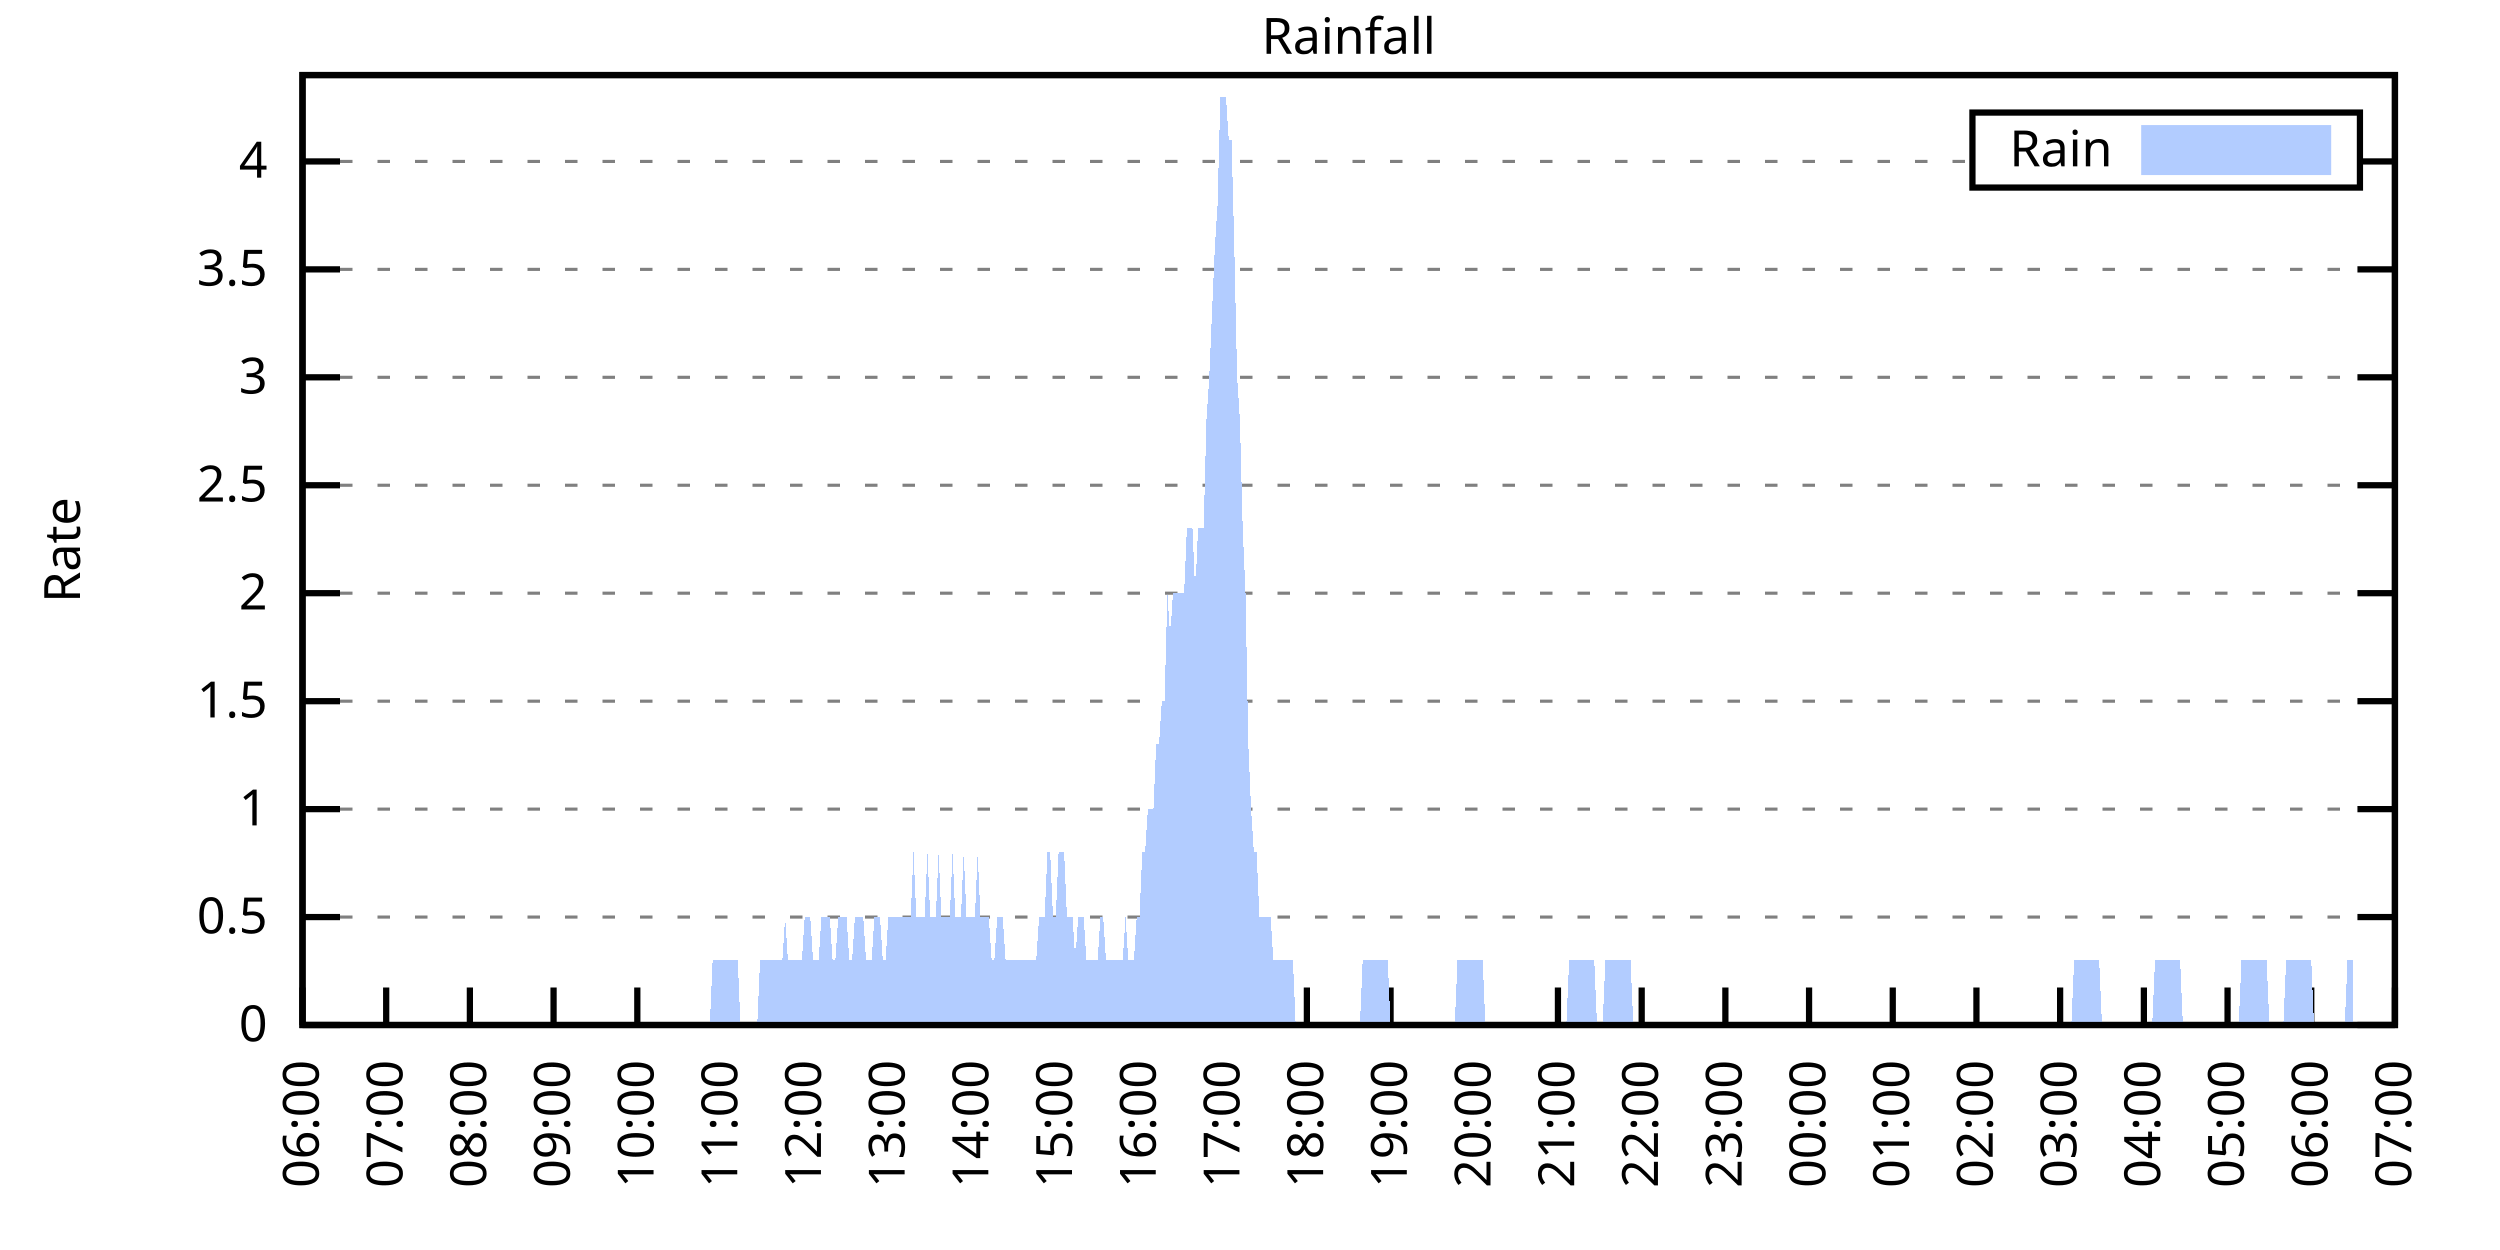
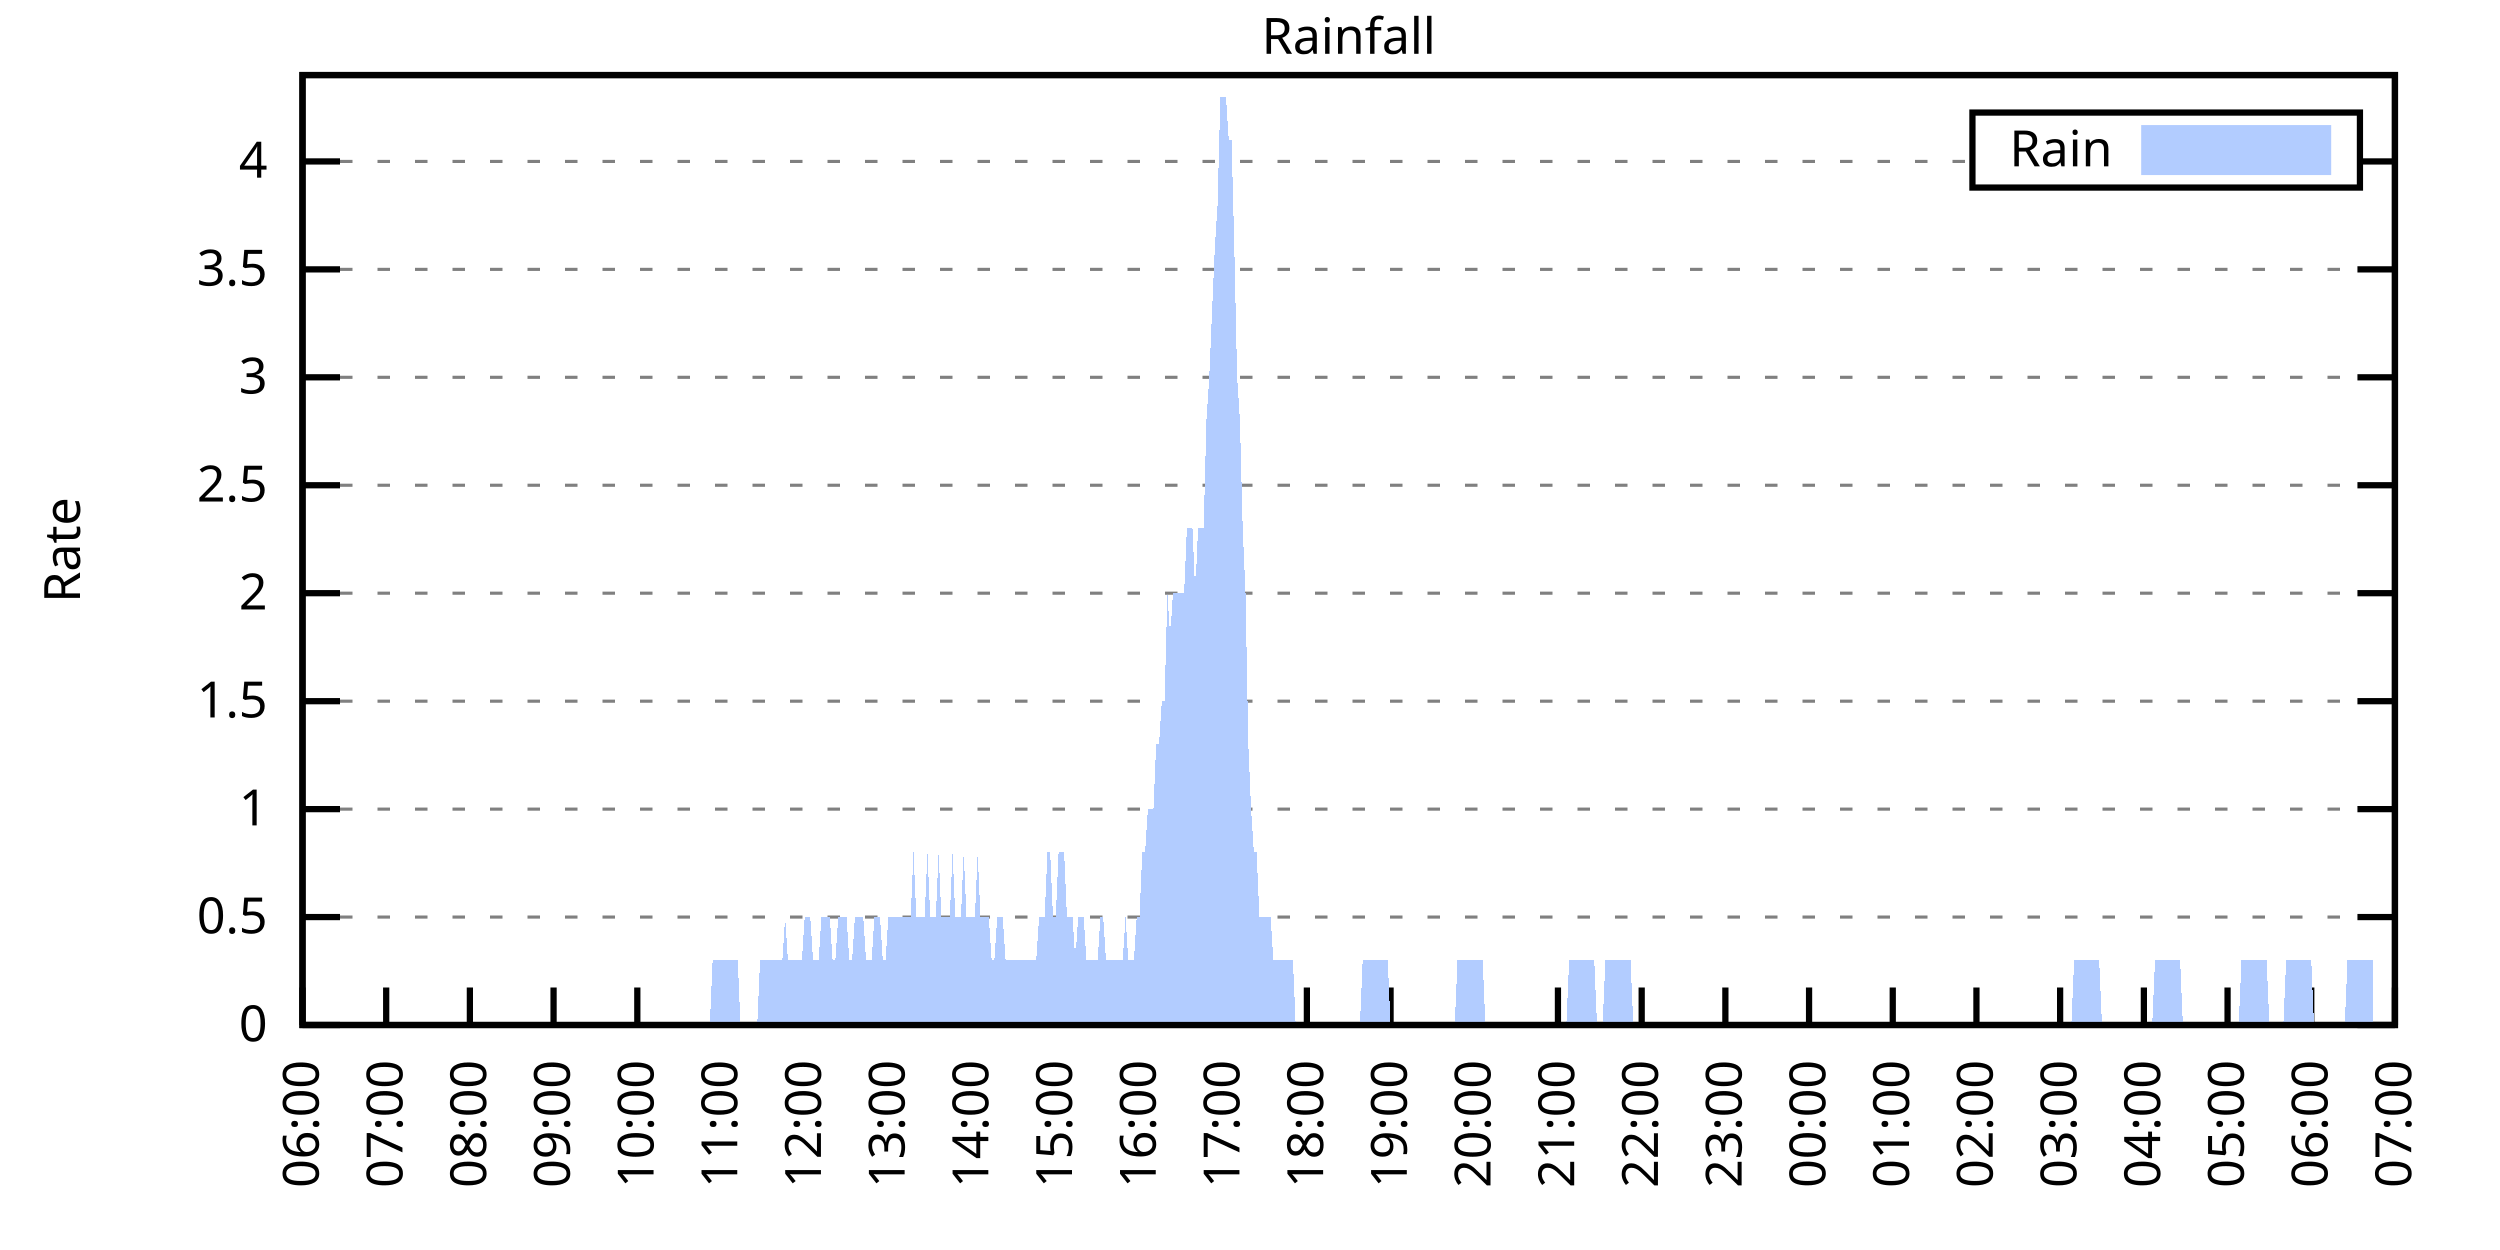
<svg xmlns="http://www.w3.org/2000/svg" xmlns:xlink="http://www.w3.org/1999/xlink" width="400" height="200" viewBox="0 0 400 200">
  <g id="gnuplot_canvas">
    <rect x="0" y="0" width="400" height="200" fill="none" />
    <defs>
      <circle id="gpDot" r="0.5" stroke-width="0.5" stroke="currentColor" />
      <path id="gpPt0" stroke-width="0.333" stroke="currentColor" d="M-1,0 h2 M0,-1 v2" />
      <path id="gpPt1" stroke-width="0.333" stroke="currentColor" d="M-1,-1 L1,1 M1,-1 L-1,1" />
      <path id="gpPt2" stroke-width="0.333" stroke="currentColor" d="M-1,0 L1,0 M0,-1 L0,1 M-1,-1 L1,1 M-1,1 L1,-1" />
      <rect id="gpPt3" stroke-width="0.333" stroke="currentColor" x="-1" y="-1" width="2" height="2" />
      <rect id="gpPt4" stroke-width="0.333" stroke="currentColor" fill="currentColor" x="-1" y="-1" width="2" height="2" />
      <circle id="gpPt5" stroke-width="0.333" stroke="currentColor" cx="0" cy="0" r="1" />
      <use xlink:href="#gpPt5" id="gpPt6" fill="currentColor" stroke="none" />
      <path id="gpPt7" stroke-width="0.333" stroke="currentColor" d="M0,-1.33 L-1.33,0.67 L1.33,0.67 z" />
      <use xlink:href="#gpPt7" id="gpPt8" fill="currentColor" stroke="none" />
      <use xlink:href="#gpPt7" id="gpPt9" stroke="currentColor" transform="rotate(180)" />
      <use xlink:href="#gpPt9" id="gpPt10" fill="currentColor" stroke="none" />
      <use xlink:href="#gpPt3" id="gpPt11" stroke="currentColor" transform="rotate(45)" />
      <use xlink:href="#gpPt11" id="gpPt12" fill="currentColor" stroke="none" />
      <path id="gpPt13" stroke-width="0.333" stroke="currentColor" d="M0,1.330 L1.265,0.411 L0.782,-1.067 L-0.782,-1.076 L-1.265,0.411 z" />
      <use xlink:href="#gpPt13" id="gpPt14" fill="currentColor" stroke="none" />
      <filter id="textbox" filterUnits="objectBoundingBox" x="0" y="0" height="1" width="1">
        <feFlood flood-color="white" flood-opacity="1" result="bgnd" />
        <feComposite in="SourceGraphic" in2="bgnd" operator="atop" />
      </filter>
      <filter id="greybox" filterUnits="objectBoundingBox" x="0" y="0" height="1" width="1">
        <feFlood flood-color="lightgrey" flood-opacity="1" result="grey" />
        <feComposite in="SourceGraphic" in2="grey" operator="atop" />
      </filter>
    </defs>
    <g fill="none" color="white" stroke="currentColor" stroke-width="1.00" stroke-linecap="butt" stroke-linejoin="miter">
</g>
    <g fill="none" color="black" stroke="currentColor" stroke-width="1.00" stroke-linecap="butt" stroke-linejoin="miter">
      <g stroke="none" shape-rendering="crispEdges">
        <polygon fill="rgb(255, 255, 255)" points="48.40,164.00 383.18,164.00 383.18,12.02 48.40,12.02 " />
      </g>
    </g>
    <g fill="none" color="black" stroke="currentColor" stroke-width="1.00" stroke-linecap="butt" stroke-linejoin="miter">
</g>
    <g fill="none" color="black" stroke="black" stroke-width="0.50" stroke-linecap="butt" stroke-linejoin="miter">
</g>
    <g fill="none" color="gray" stroke="currentColor" stroke-width="0.50" stroke-linecap="butt" stroke-linejoin="miter">
      <path stroke="gray" stroke-dasharray="2,4" class="gridline" d="M48.40,164.00 L383.19,164.00  " />
    </g>
    <g fill="none" color="gray" stroke="gray" stroke-width="1.00" stroke-linecap="butt" stroke-linejoin="miter">
</g>
    <g fill="none" color="black" stroke="currentColor" stroke-width="1.00" stroke-linecap="butt" stroke-linejoin="miter">
      <path stroke="black" d="M48.40,164.00 L54.40,164.00 M383.19,164.00 L377.19,164.00  " />
      <g transform="translate(42.80,166.60)" stroke="none" fill="black" font-family="Sans" font-size="8.00" text-anchor="end">
        <text>
          <tspan font-family="Sans"> 0</tspan>
        </text>
      </g>
    </g>
    <g fill="none" color="black" stroke="currentColor" stroke-width="1.00" stroke-linecap="butt" stroke-linejoin="miter">
</g>
    <g fill="none" color="black" stroke="black" stroke-width="0.50" stroke-linecap="butt" stroke-linejoin="miter">
</g>
    <g fill="none" color="gray" stroke="currentColor" stroke-width="0.50" stroke-linecap="butt" stroke-linejoin="miter">
      <path stroke="gray" stroke-dasharray="2,4" class="gridline" d="M48.40,146.73 L383.19,146.73  " />
    </g>
    <g fill="none" color="gray" stroke="gray" stroke-width="1.00" stroke-linecap="butt" stroke-linejoin="miter">
</g>
    <g fill="none" color="black" stroke="currentColor" stroke-width="1.00" stroke-linecap="butt" stroke-linejoin="miter">
      <path stroke="black" d="M48.40,146.73 L54.40,146.73 M383.19,146.73 L377.19,146.73  " />
      <g transform="translate(42.80,149.33)" stroke="none" fill="black" font-family="Sans" font-size="8.00" text-anchor="end">
        <text>
          <tspan font-family="Sans"> 0.5</tspan>
        </text>
      </g>
    </g>
    <g fill="none" color="black" stroke="currentColor" stroke-width="1.00" stroke-linecap="butt" stroke-linejoin="miter">
</g>
    <g fill="none" color="black" stroke="black" stroke-width="0.50" stroke-linecap="butt" stroke-linejoin="miter">
</g>
    <g fill="none" color="gray" stroke="currentColor" stroke-width="0.50" stroke-linecap="butt" stroke-linejoin="miter">
      <path stroke="gray" stroke-dasharray="2,4" class="gridline" d="M48.40,129.46 L383.19,129.46  " />
    </g>
    <g fill="none" color="gray" stroke="gray" stroke-width="1.00" stroke-linecap="butt" stroke-linejoin="miter">
</g>
    <g fill="none" color="black" stroke="currentColor" stroke-width="1.00" stroke-linecap="butt" stroke-linejoin="miter">
      <path stroke="black" d="M48.40,129.46 L54.40,129.46 M383.19,129.46 L377.19,129.46  " />
      <g transform="translate(42.80,132.06)" stroke="none" fill="black" font-family="Sans" font-size="8.00" text-anchor="end">
        <text>
          <tspan font-family="Sans"> 1</tspan>
        </text>
      </g>
    </g>
    <g fill="none" color="black" stroke="currentColor" stroke-width="1.00" stroke-linecap="butt" stroke-linejoin="miter">
</g>
    <g fill="none" color="black" stroke="black" stroke-width="0.50" stroke-linecap="butt" stroke-linejoin="miter">
</g>
    <g fill="none" color="gray" stroke="currentColor" stroke-width="0.50" stroke-linecap="butt" stroke-linejoin="miter">
      <path stroke="gray" stroke-dasharray="2,4" class="gridline" d="M48.40,112.19 L383.19,112.19  " />
    </g>
    <g fill="none" color="gray" stroke="gray" stroke-width="1.00" stroke-linecap="butt" stroke-linejoin="miter">
</g>
    <g fill="none" color="black" stroke="currentColor" stroke-width="1.00" stroke-linecap="butt" stroke-linejoin="miter">
      <path stroke="black" d="M48.40,112.19 L54.40,112.19 M383.19,112.19 L377.19,112.19  " />
      <g transform="translate(42.80,114.79)" stroke="none" fill="black" font-family="Sans" font-size="8.00" text-anchor="end">
        <text>
          <tspan font-family="Sans"> 1.5</tspan>
        </text>
      </g>
    </g>
    <g fill="none" color="black" stroke="currentColor" stroke-width="1.00" stroke-linecap="butt" stroke-linejoin="miter">
</g>
    <g fill="none" color="black" stroke="black" stroke-width="0.50" stroke-linecap="butt" stroke-linejoin="miter">
</g>
    <g fill="none" color="gray" stroke="currentColor" stroke-width="0.50" stroke-linecap="butt" stroke-linejoin="miter">
      <path stroke="gray" stroke-dasharray="2,4" class="gridline" d="M48.40,94.91 L383.19,94.91  " />
    </g>
    <g fill="none" color="gray" stroke="gray" stroke-width="1.00" stroke-linecap="butt" stroke-linejoin="miter">
</g>
    <g fill="none" color="black" stroke="currentColor" stroke-width="1.00" stroke-linecap="butt" stroke-linejoin="miter">
      <path stroke="black" d="M48.40,94.91 L54.40,94.91 M383.19,94.91 L377.19,94.91  " />
      <g transform="translate(42.80,97.51)" stroke="none" fill="black" font-family="Sans" font-size="8.00" text-anchor="end">
        <text>
          <tspan font-family="Sans"> 2</tspan>
        </text>
      </g>
    </g>
    <g fill="none" color="black" stroke="currentColor" stroke-width="1.00" stroke-linecap="butt" stroke-linejoin="miter">
</g>
    <g fill="none" color="black" stroke="black" stroke-width="0.50" stroke-linecap="butt" stroke-linejoin="miter">
</g>
    <g fill="none" color="gray" stroke="currentColor" stroke-width="0.50" stroke-linecap="butt" stroke-linejoin="miter">
      <path stroke="gray" stroke-dasharray="2,4" class="gridline" d="M48.40,77.64 L383.19,77.64  " />
    </g>
    <g fill="none" color="gray" stroke="gray" stroke-width="1.00" stroke-linecap="butt" stroke-linejoin="miter">
</g>
    <g fill="none" color="black" stroke="currentColor" stroke-width="1.00" stroke-linecap="butt" stroke-linejoin="miter">
      <path stroke="black" d="M48.40,77.64 L54.40,77.64 M383.19,77.64 L377.19,77.64  " />
      <g transform="translate(42.80,80.24)" stroke="none" fill="black" font-family="Sans" font-size="8.00" text-anchor="end">
        <text>
          <tspan font-family="Sans"> 2.5</tspan>
        </text>
      </g>
    </g>
    <g fill="none" color="black" stroke="currentColor" stroke-width="1.00" stroke-linecap="butt" stroke-linejoin="miter">
</g>
    <g fill="none" color="black" stroke="black" stroke-width="0.50" stroke-linecap="butt" stroke-linejoin="miter">
</g>
    <g fill="none" color="gray" stroke="currentColor" stroke-width="0.50" stroke-linecap="butt" stroke-linejoin="miter">
      <path stroke="gray" stroke-dasharray="2,4" class="gridline" d="M48.40,60.37 L383.19,60.37  " />
    </g>
    <g fill="none" color="gray" stroke="gray" stroke-width="1.00" stroke-linecap="butt" stroke-linejoin="miter">
</g>
    <g fill="none" color="black" stroke="currentColor" stroke-width="1.00" stroke-linecap="butt" stroke-linejoin="miter">
      <path stroke="black" d="M48.40,60.37 L54.40,60.37 M383.19,60.37 L377.19,60.37  " />
      <g transform="translate(42.80,62.97)" stroke="none" fill="black" font-family="Sans" font-size="8.00" text-anchor="end">
        <text>
          <tspan font-family="Sans"> 3</tspan>
        </text>
      </g>
    </g>
    <g fill="none" color="black" stroke="currentColor" stroke-width="1.00" stroke-linecap="butt" stroke-linejoin="miter">
</g>
    <g fill="none" color="black" stroke="black" stroke-width="0.50" stroke-linecap="butt" stroke-linejoin="miter">
</g>
    <g fill="none" color="gray" stroke="currentColor" stroke-width="0.50" stroke-linecap="butt" stroke-linejoin="miter">
      <path stroke="gray" stroke-dasharray="2,4" class="gridline" d="M48.40,43.10 L383.19,43.10  " />
    </g>
    <g fill="none" color="gray" stroke="gray" stroke-width="1.00" stroke-linecap="butt" stroke-linejoin="miter">
</g>
    <g fill="none" color="black" stroke="currentColor" stroke-width="1.00" stroke-linecap="butt" stroke-linejoin="miter">
      <path stroke="black" d="M48.40,43.10 L54.40,43.10 M383.19,43.10 L377.19,43.10  " />
      <g transform="translate(42.80,45.70)" stroke="none" fill="black" font-family="Sans" font-size="8.00" text-anchor="end">
        <text>
          <tspan font-family="Sans"> 3.5</tspan>
        </text>
      </g>
    </g>
    <g fill="none" color="black" stroke="currentColor" stroke-width="1.00" stroke-linecap="butt" stroke-linejoin="miter">
</g>
    <g fill="none" color="black" stroke="black" stroke-width="0.50" stroke-linecap="butt" stroke-linejoin="miter">
</g>
    <g fill="none" color="gray" stroke="currentColor" stroke-width="0.50" stroke-linecap="butt" stroke-linejoin="miter">
      <path stroke="gray" stroke-dasharray="2,4" class="gridline" d="M48.40,25.83 L315.59,25.83 M377.59,25.83 L383.19,25.83  " />
    </g>
    <g fill="none" color="gray" stroke="gray" stroke-width="1.00" stroke-linecap="butt" stroke-linejoin="miter">
</g>
    <g fill="none" color="black" stroke="currentColor" stroke-width="1.00" stroke-linecap="butt" stroke-linejoin="miter">
      <path stroke="black" d="M48.40,25.83 L54.40,25.83 M383.19,25.83 L377.19,25.83  " />
      <g transform="translate(42.80,28.43)" stroke="none" fill="black" font-family="Sans" font-size="8.00" text-anchor="end">
        <text>
          <tspan font-family="Sans"> 4</tspan>
        </text>
      </g>
    </g>
    <g fill="none" color="black" stroke="currentColor" stroke-width="1.00" stroke-linecap="butt" stroke-linejoin="miter">
      <path stroke="black" d="M48.40,164.00 L48.40,158.00  " />
      <g transform="translate(51.00,169.60) rotate(270.00)" stroke="none" fill="black" font-family="Sans" font-size="8.00" text-anchor="end">
        <text>
          <tspan font-family="Sans">06:00</tspan>
        </text>
      </g>
    </g>
    <g fill="none" color="black" stroke="currentColor" stroke-width="1.00" stroke-linecap="butt" stroke-linejoin="miter">
      <path stroke="black" d="M61.79,164.00 L61.79,158.00  " />
      <g transform="translate(64.39,169.60) rotate(270.00)" stroke="none" fill="black" font-family="Sans" font-size="8.00" text-anchor="end">
        <text>
          <tspan font-family="Sans">07:00</tspan>
        </text>
      </g>
    </g>
    <g fill="none" color="black" stroke="currentColor" stroke-width="1.00" stroke-linecap="butt" stroke-linejoin="miter">
      <path stroke="black" d="M75.18,164.00 L75.18,158.00  " />
      <g transform="translate(77.78,169.60) rotate(270.00)" stroke="none" fill="black" font-family="Sans" font-size="8.00" text-anchor="end">
        <text>
          <tspan font-family="Sans">08:00</tspan>
        </text>
      </g>
    </g>
    <g fill="none" color="black" stroke="currentColor" stroke-width="1.00" stroke-linecap="butt" stroke-linejoin="miter">
      <path stroke="black" d="M88.57,164.00 L88.57,158.00  " />
      <g transform="translate(91.17,169.60) rotate(270.00)" stroke="none" fill="black" font-family="Sans" font-size="8.00" text-anchor="end">
        <text>
          <tspan font-family="Sans">09:00</tspan>
        </text>
      </g>
    </g>
    <g fill="none" color="black" stroke="currentColor" stroke-width="1.00" stroke-linecap="butt" stroke-linejoin="miter">
      <path stroke="black" d="M101.97,164.00 L101.97,158.00  " />
      <g transform="translate(104.57,169.60) rotate(270.00)" stroke="none" fill="black" font-family="Sans" font-size="8.00" text-anchor="end">
        <text>
          <tspan font-family="Sans">10:00</tspan>
        </text>
      </g>
    </g>
    <g fill="none" color="black" stroke="currentColor" stroke-width="1.00" stroke-linecap="butt" stroke-linejoin="miter">
      <path stroke="black" d="M115.36,164.00 L115.36,158.00  " />
      <g transform="translate(117.96,169.60) rotate(270.00)" stroke="none" fill="black" font-family="Sans" font-size="8.00" text-anchor="end">
        <text>
          <tspan font-family="Sans">11:00</tspan>
        </text>
      </g>
    </g>
    <g fill="none" color="black" stroke="currentColor" stroke-width="1.00" stroke-linecap="butt" stroke-linejoin="miter">
      <path stroke="black" d="M128.75,164.00 L128.75,158.00  " />
      <g transform="translate(131.35,169.60) rotate(270.00)" stroke="none" fill="black" font-family="Sans" font-size="8.00" text-anchor="end">
        <text>
          <tspan font-family="Sans">12:00</tspan>
        </text>
      </g>
    </g>
    <g fill="none" color="black" stroke="currentColor" stroke-width="1.00" stroke-linecap="butt" stroke-linejoin="miter">
      <path stroke="black" d="M142.14,164.00 L142.14,158.00  " />
      <g transform="translate(144.74,169.60) rotate(270.00)" stroke="none" fill="black" font-family="Sans" font-size="8.00" text-anchor="end">
        <text>
          <tspan font-family="Sans">13:00</tspan>
        </text>
      </g>
    </g>
    <g fill="none" color="black" stroke="currentColor" stroke-width="1.00" stroke-linecap="butt" stroke-linejoin="miter">
      <path stroke="black" d="M155.53,164.00 L155.53,158.00  " />
      <g transform="translate(158.13,169.60) rotate(270.00)" stroke="none" fill="black" font-family="Sans" font-size="8.00" text-anchor="end">
        <text>
          <tspan font-family="Sans">14:00</tspan>
        </text>
      </g>
    </g>
    <g fill="none" color="black" stroke="currentColor" stroke-width="1.00" stroke-linecap="butt" stroke-linejoin="miter">
      <path stroke="black" d="M168.92,164.00 L168.92,158.00  " />
      <g transform="translate(171.52,169.60) rotate(270.00)" stroke="none" fill="black" font-family="Sans" font-size="8.00" text-anchor="end">
        <text>
          <tspan font-family="Sans">15:00</tspan>
        </text>
      </g>
    </g>
    <g fill="none" color="black" stroke="currentColor" stroke-width="1.00" stroke-linecap="butt" stroke-linejoin="miter">
      <path stroke="black" d="M182.32,164.00 L182.32,158.00  " />
      <g transform="translate(184.92,169.60) rotate(270.00)" stroke="none" fill="black" font-family="Sans" font-size="8.00" text-anchor="end">
        <text>
          <tspan font-family="Sans">16:00</tspan>
        </text>
      </g>
    </g>
    <g fill="none" color="black" stroke="currentColor" stroke-width="1.00" stroke-linecap="butt" stroke-linejoin="miter">
      <path stroke="black" d="M195.71,164.00 L195.71,158.00  " />
      <g transform="translate(198.31,169.60) rotate(270.00)" stroke="none" fill="black" font-family="Sans" font-size="8.00" text-anchor="end">
        <text>
          <tspan font-family="Sans">17:00</tspan>
        </text>
      </g>
    </g>
    <g fill="none" color="black" stroke="currentColor" stroke-width="1.00" stroke-linecap="butt" stroke-linejoin="miter">
      <path stroke="black" d="M209.10,164.00 L209.10,158.00  " />
      <g transform="translate(211.70,169.60) rotate(270.00)" stroke="none" fill="black" font-family="Sans" font-size="8.00" text-anchor="end">
        <text>
          <tspan font-family="Sans">18:00</tspan>
        </text>
      </g>
    </g>
    <g fill="none" color="black" stroke="currentColor" stroke-width="1.00" stroke-linecap="butt" stroke-linejoin="miter">
      <path stroke="black" d="M222.49,164.00 L222.49,158.00  " />
      <g transform="translate(225.09,169.60) rotate(270.00)" stroke="none" fill="black" font-family="Sans" font-size="8.00" text-anchor="end">
        <text>
          <tspan font-family="Sans">19:00</tspan>
        </text>
      </g>
    </g>
    <g fill="none" color="black" stroke="currentColor" stroke-width="1.00" stroke-linecap="butt" stroke-linejoin="miter">
      <path stroke="black" d="M235.88,164.00 L235.88,158.00  " />
      <g transform="translate(238.48,169.60) rotate(270.00)" stroke="none" fill="black" font-family="Sans" font-size="8.00" text-anchor="end">
        <text>
          <tspan font-family="Sans">20:00</tspan>
        </text>
      </g>
    </g>
    <g fill="none" color="black" stroke="currentColor" stroke-width="1.00" stroke-linecap="butt" stroke-linejoin="miter">
      <path stroke="black" d="M249.27,164.00 L249.27,158.00  " />
      <g transform="translate(251.87,169.60) rotate(270.00)" stroke="none" fill="black" font-family="Sans" font-size="8.00" text-anchor="end">
        <text>
          <tspan font-family="Sans">21:00</tspan>
        </text>
      </g>
    </g>
    <g fill="none" color="black" stroke="currentColor" stroke-width="1.00" stroke-linecap="butt" stroke-linejoin="miter">
      <path stroke="black" d="M262.67,164.00 L262.67,158.00  " />
      <g transform="translate(265.27,169.60) rotate(270.00)" stroke="none" fill="black" font-family="Sans" font-size="8.00" text-anchor="end">
        <text>
          <tspan font-family="Sans">22:00</tspan>
        </text>
      </g>
    </g>
    <g fill="none" color="black" stroke="currentColor" stroke-width="1.00" stroke-linecap="butt" stroke-linejoin="miter">
      <path stroke="black" d="M276.06,164.00 L276.06,158.00  " />
      <g transform="translate(278.66,169.60) rotate(270.00)" stroke="none" fill="black" font-family="Sans" font-size="8.00" text-anchor="end">
        <text>
          <tspan font-family="Sans">23:00</tspan>
        </text>
      </g>
    </g>
    <g fill="none" color="black" stroke="currentColor" stroke-width="1.00" stroke-linecap="butt" stroke-linejoin="miter">
      <path stroke="black" d="M289.45,164.00 L289.45,158.00  " />
      <g transform="translate(292.05,169.60) rotate(270.00)" stroke="none" fill="black" font-family="Sans" font-size="8.00" text-anchor="end">
        <text>
          <tspan font-family="Sans">00:00</tspan>
        </text>
      </g>
    </g>
    <g fill="none" color="black" stroke="currentColor" stroke-width="1.00" stroke-linecap="butt" stroke-linejoin="miter">
      <path stroke="black" d="M302.84,164.00 L302.84,158.00  " />
      <g transform="translate(305.44,169.60) rotate(270.00)" stroke="none" fill="black" font-family="Sans" font-size="8.00" text-anchor="end">
        <text>
          <tspan font-family="Sans">01:00</tspan>
        </text>
      </g>
    </g>
    <g fill="none" color="black" stroke="currentColor" stroke-width="1.00" stroke-linecap="butt" stroke-linejoin="miter">
      <path stroke="black" d="M316.23,164.00 L316.23,158.00  " />
      <g transform="translate(318.83,169.60) rotate(270.00)" stroke="none" fill="black" font-family="Sans" font-size="8.00" text-anchor="end">
        <text>
          <tspan font-family="Sans">02:00</tspan>
        </text>
      </g>
    </g>
    <g fill="none" color="black" stroke="currentColor" stroke-width="1.00" stroke-linecap="butt" stroke-linejoin="miter">
      <path stroke="black" d="M329.62,164.00 L329.62,158.00  " />
      <g transform="translate(332.22,169.60) rotate(270.00)" stroke="none" fill="black" font-family="Sans" font-size="8.00" text-anchor="end">
        <text>
          <tspan font-family="Sans">03:00</tspan>
        </text>
      </g>
    </g>
    <g fill="none" color="black" stroke="currentColor" stroke-width="1.00" stroke-linecap="butt" stroke-linejoin="miter">
      <path stroke="black" d="M343.02,164.00 L343.02,158.00  " />
      <g transform="translate(345.62,169.60) rotate(270.00)" stroke="none" fill="black" font-family="Sans" font-size="8.00" text-anchor="end">
        <text>
          <tspan font-family="Sans">04:00</tspan>
        </text>
      </g>
    </g>
    <g fill="none" color="black" stroke="currentColor" stroke-width="1.00" stroke-linecap="butt" stroke-linejoin="miter">
      <path stroke="black" d="M356.41,164.00 L356.41,158.00  " />
      <g transform="translate(359.01,169.60) rotate(270.00)" stroke="none" fill="black" font-family="Sans" font-size="8.00" text-anchor="end">
        <text>
          <tspan font-family="Sans">05:00</tspan>
        </text>
      </g>
    </g>
    <g fill="none" color="black" stroke="currentColor" stroke-width="1.00" stroke-linecap="butt" stroke-linejoin="miter">
      <path stroke="black" d="M369.80,164.00 L369.80,158.00  " />
      <g transform="translate(372.40,169.60) rotate(270.00)" stroke="none" fill="black" font-family="Sans" font-size="8.00" text-anchor="end">
        <text>
          <tspan font-family="Sans">06:00</tspan>
        </text>
      </g>
    </g>
    <g fill="none" color="black" stroke="currentColor" stroke-width="1.00" stroke-linecap="butt" stroke-linejoin="miter">
      <path stroke="black" d="M383.19,164.00 L383.19,158.00  " />
      <g transform="translate(385.79,169.60) rotate(270.00)" stroke="none" fill="black" font-family="Sans" font-size="8.00" text-anchor="end">
        <text>
          <tspan font-family="Sans">07:00</tspan>
        </text>
      </g>
    </g>
    <g fill="none" color="black" stroke="currentColor" stroke-width="1.00" stroke-linecap="butt" stroke-linejoin="miter">
</g>
    <g fill="none" color="black" stroke="currentColor" stroke-width="1.00" stroke-linecap="butt" stroke-linejoin="miter">
      <path stroke="black" d="M48.40,12.01 L48.40,164.00 L383.19,164.00 L383.19,12.01 L48.40,12.01 Z  " />
    </g>
    <g fill="none" color="black" stroke="currentColor" stroke-width="1.00" stroke-linecap="butt" stroke-linejoin="miter">
</g>
    <g fill="none" color="black" stroke="currentColor" stroke-width="1.00" stroke-linecap="butt" stroke-linejoin="miter">
      <path stroke="black" d="M315.59,30.01 L315.59,18.01 L377.59,18.01 L377.59,30.01 L315.59,30.01 Z  " />
    </g>
    <g id="Rainfall_plot_1">
      <g fill="none" color="white" stroke="black" stroke-width="2.00" stroke-linecap="butt" stroke-linejoin="miter">
</g>
      <g fill="none" color="black" stroke="currentColor" stroke-width="2.00" stroke-linecap="butt" stroke-linejoin="miter">
        <g transform="translate(337.99,26.61)" stroke="none" fill="black" font-family="Sans" font-size="8.00" text-anchor="end">
          <text>
            <tspan font-family="Sans">Rain</tspan>
          </text>
        </g>
      </g>
      <g fill="none" color="black" stroke="currentColor" stroke-width="2.00" stroke-linecap="butt" stroke-linejoin="miter">
        <g stroke="none" shape-rendering="crispEdges">
          <polygon fill="rgb(178, 204, 255)" points="343.59,27.01 371.99,27.01 371.99,21.01 343.59,21.01 " />
        </g>
        <path stroke="rgb(178, 204, 255)" d="M343.59,27.01 L371.99,27.01 L371.99,21.01 L343.59,21.01 L343.59,27.01 Z  " />
      </g>
      <g fill="none" color="black" stroke="currentColor" stroke-width="2.00" stroke-linecap="butt" stroke-linejoin="miter">
        <g stroke="none" shape-rendering="crispEdges">
-           <polygon fill="rgb(178, 204, 255)" points="55.54,164.00 55.99,164.00 56.43,164.00 56.88,164.00 57.33,164.00 57.77,164.00 58.22,164.00 58.67,164.00 59.11,164.00 59.56,164.00 60.01,164.00 60.45,164.00 60.90,164.00 61.35,164.00 61.79,164.00 62.24,164.00 62.68,164.00 63.13,164.00 63.58,164.00 64.02,164.00 64.47,164.00 64.92,164.00 65.36,164.00 65.81,164.00 66.26,164.00 66.70,164.00 67.15,164.00 67.59,164.00 68.04,164.00 68.49,164.00 68.93,164.00 69.38,164.00 69.83,164.00 70.27,164.00 70.72,164.00 71.17,164.00 71.61,164.00 72.06,164.00 72.50,164.00 72.95,164.00 73.40,164.00 73.84,164.00 74.29,164.00 74.74,164.00 75.18,164.00 75.63,164.00 76.08,164.00 76.52,164.00 76.97,164.00 77.42,164.00 77.86,164.00 78.31,164.00 78.75,164.00 79.20,164.00 79.65,164.00 80.09,164.00 80.54,164.00 80.99,164.00 81.43,164.00 81.88,164.00 82.33,164.00 82.77,164.00 83.22,164.00 83.66,164.00 84.11,164.00 84.56,164.00 85.00,164.00 85.45,164.00 85.90,164.00 86.34,164.00 86.79,164.00 87.24,164.00 87.68,164.00 88.13,164.00 88.57,164.00 89.02,164.00 89.47,164.00 89.91,164.00 90.36,164.00 90.81,164.00 91.25,164.00 91.70,164.00 92.15,164.00 92.59,164.00 93.04,164.00 93.49,164.00 93.93,164.00 94.38,164.00 94.82,164.00 95.27,164.00 95.72,164.00 96.16,164.00 96.61,164.00 97.06,164.00 97.50,164.00 97.95,164.00 98.40,164.00 98.84,164.00 99.29,164.00 99.73,164.00 100.18,164.00 100.63,164.00 101.07,164.00 101.52,164.00 101.97,164.00 102.41,164.00 102.86,164.00 103.31,164.00 103.75,164.00 104.20,164.00 104.64,164.00 105.09,164.00 105.54,164.00 105.98,164.00 106.43,164.00 106.88,164.00 107.32,164.00 107.77,164.00 108.22,164.00 108.66,164.00 109.11,164.00 109.55,164.00 110.00,164.00 110.45,164.00 110.89,164.00 111.34,164.00 111.79,164.00 112.23,164.00 112.68,164.00 113.13,164.00 113.57,164.00 114.02,153.64 114.47,153.64 114.91,153.64 115.36,153.64 115.80,153.64 116.25,153.64 116.70,153.64 117.14,153.64 117.59,153.64 118.04,153.64 118.48,164.00 118.93,164.00 119.38,164.00 119.82,164.00 120.27,164.00 120.71,164.00 121.16,164.00 121.61,153.64 122.05,153.64 122.50,153.64 122.95,153.64 123.39,153.64 123.84,153.64 124.29,153.64 124.73,153.64 125.18,153.64 125.62,146.73 126.07,153.64 126.52,153.64 126.96,153.64 127.41,153.64 127.86,153.64 128.30,153.64 128.75,146.73 129.20,146.73 129.64,146.73 130.09,153.64 130.54,153.64 130.98,153.64 131.43,146.73 131.87,146.73 132.32,146.73 132.77,146.73 133.21,153.64 133.66,153.64 134.11,146.73 134.55,146.73 135.00,146.73 135.45,146.73 135.89,153.64 136.34,153.64 136.78,146.73 137.23,146.73 137.68,146.73 138.12,146.73 138.57,153.64 139.02,153.64 139.46,153.64 139.91,146.73 140.36,146.73 140.80,146.73 141.25,153.64 141.69,153.64 142.14,146.73 142.59,146.73 143.03,146.73 143.48,146.73 143.93,146.73 144.37,146.73 144.82,146.73 145.27,146.73 145.71,146.73 146.16,136.37 146.61,146.73 147.05,146.73 147.50,146.73 147.94,146.73 148.39,136.37 148.84,146.73 149.28,146.73 149.73,146.73 150.18,136.37 150.62,146.73 151.07,146.73 151.52,146.73 151.96,146.73 152.41,136.37 152.85,146.73 153.30,146.73 153.75,146.73 154.19,136.37 154.64,146.73 155.09,146.73 155.53,146.73 155.98,146.73 156.43,136.37 156.87,146.73 157.32,146.73 157.76,146.73 158.21,146.73 158.66,153.64 159.10,153.64 159.55,146.73 160.00,146.73 160.44,146.73 160.89,153.64 161.34,153.64 161.78,153.64 162.23,153.64 162.67,153.64 163.12,153.64 163.57,153.64 164.01,153.64 164.46,153.64 164.91,153.64 165.35,153.64 165.80,153.64 166.25,146.73 166.69,146.73 167.14,146.73 167.59,136.37 168.03,136.37 168.48,146.73 168.92,146.73 169.37,136.37 169.82,136.37 170.26,136.37 170.71,146.73 171.16,146.73 171.60,146.73 172.05,153.64 172.50,146.73 172.94,146.73 173.39,146.73 173.83,153.64 174.28,153.64 174.73,153.64 175.17,153.64 175.62,153.64 176.07,146.73 176.51,146.73 176.96,153.64 177.41,153.64 177.85,153.64 178.30,153.64 178.74,153.64 179.19,153.64 179.64,153.64 180.08,146.73 180.53,153.64 180.98,153.64 181.42,153.64 181.87,146.73 182.32,146.73 182.76,136.37 183.21,136.37 183.66,129.46 184.10,129.46 184.55,129.46 184.99,119.09 185.44,119.09 185.89,112.19 186.33,112.19 186.78,94.91 187.23,101.82 187.67,94.91 188.12,94.91 188.57,94.91 189.01,94.91 189.46,94.91 189.90,84.55 190.35,84.55 190.80,84.55 191.24,94.91 191.69,84.55 192.14,84.55 192.58,84.55 193.03,67.28 193.48,60.37 193.92,50.01 194.37,39.64 194.81,32.74 195.26,15.46 195.71,15.46 196.15,15.46 196.60,22.37 197.05,22.37 197.49,39.64 197.94,60.37 198.39,67.28 198.83,84.55 199.28,94.91 199.73,119.09 200.17,129.46 200.62,136.37 201.06,136.37 201.51,146.73 201.96,146.73 202.40,146.73 202.85,146.73 203.30,146.73 203.74,153.64 204.19,153.64 204.64,153.64 205.08,153.64 205.53,153.64 205.97,153.64 206.42,153.64 206.87,153.64 207.31,164.00 207.76,164.00 208.21,164.00 208.65,164.00 209.10,164.00 209.55,164.00 209.99,164.00 210.44,164.00 210.88,164.00 211.33,164.00 211.78,164.00 212.22,164.00 212.67,164.00 213.12,164.00 213.56,164.00 214.01,164.00 214.46,164.00 214.90,164.00 215.35,164.00 215.80,164.00 216.24,164.00 216.69,164.00 217.13,164.00 217.58,164.00 218.03,153.64 218.47,153.64 218.92,153.64 219.37,153.64 219.81,153.64 220.26,153.64 220.71,153.64 221.15,153.64 221.60,153.64 222.04,153.64 222.49,164.00 222.94,164.00 223.38,164.00 223.83,164.00 224.28,164.00 224.72,164.00 225.17,164.00 225.62,164.00 226.06,164.00 226.51,164.00 226.95,164.00 227.40,164.00 227.85,164.00 228.29,164.00 228.74,164.00 229.19,164.00 229.63,164.00 230.08,164.00 230.53,164.00 230.97,164.00 231.42,164.00 231.86,164.00 232.31,164.00 232.76,164.00 233.20,153.64 233.65,153.64 234.10,153.64 234.54,153.64 234.99,153.64 235.44,153.64 235.88,153.64 236.33,153.64 236.78,153.64 237.22,153.64 237.67,164.00 238.11,164.00 238.56,164.00 239.01,164.00 239.45,164.00 239.90,164.00 240.35,164.00 240.79,164.00 241.24,164.00 241.69,164.00 242.13,164.00 242.58,164.00 243.02,164.00 243.47,164.00 243.92,164.00 244.36,164.00 244.81,164.00 245.26,164.00 245.70,164.00 246.15,164.00 246.60,164.00 247.04,164.00 247.49,164.00 247.93,164.00 248.38,164.00 248.83,164.00 249.27,164.00 249.72,164.00 250.17,164.00 250.61,164.00 251.06,153.64 251.51,153.64 251.95,153.64 252.40,153.64 252.85,153.64 253.29,153.64 253.74,153.64 254.18,153.64 254.63,153.64 255.08,153.64 255.52,164.00 255.97,164.00 256.42,164.00 256.86,153.64 257.31,153.64 257.76,153.64 258.20,153.64 258.65,153.64 259.09,153.64 259.54,153.64 259.99,153.64 260.43,153.64 260.88,153.64 261.33,164.00 261.77,164.00 262.22,164.00 262.67,164.00 263.11,164.00 263.56,164.00 264.00,164.00 264.45,164.00 264.90,164.00 265.34,164.00 265.79,164.00 266.24,164.00 266.68,164.00 267.13,164.00 267.58,164.00 268.02,164.00 268.47,164.00 268.92,164.00 269.36,164.00 269.81,164.00 270.25,164.00 270.70,164.00 271.15,164.00 271.59,164.00 272.04,164.00 272.49,164.00 272.93,164.00 273.38,164.00 273.83,164.00 274.27,164.00 274.72,164.00 275.16,164.00 275.61,164.00 276.06,164.00 276.50,164.00 276.95,164.00 277.40,164.00 277.84,164.00 278.29,164.00 278.74,164.00 279.18,164.00 279.63,164.00 280.07,164.00 280.52,164.00 280.97,164.00 281.41,164.00 281.86,164.00 282.31,164.00 282.75,164.00 283.20,164.00 283.65,164.00 284.09,164.00 284.54,164.00 284.98,164.00 285.43,164.00 285.88,164.00 286.32,164.00 286.77,164.00 287.22,164.00 287.66,164.00 288.11,164.00 288.56,164.00 289.00,164.00 289.45,164.00 289.90,164.00 290.34,164.00 290.79,164.00 291.23,164.00 291.68,164.00 292.13,164.00 292.57,164.00 293.02,164.00 293.47,164.00 293.91,164.00 294.36,164.00 294.81,164.00 295.25,164.00 295.70,164.00 296.14,164.00 296.59,164.00 297.04,164.00 297.48,164.00 297.93,164.00 298.38,164.00 298.82,164.00 299.27,164.00 299.72,164.00 300.16,164.00 300.61,164.00 301.05,164.00 301.50,164.00 301.95,164.00 302.39,164.00 302.84,164.00 303.29,164.00 303.73,164.00 304.18,164.00 304.63,164.00 305.07,164.00 305.52,164.00 305.97,164.00 306.41,164.00 306.86,164.00 307.30,164.00 307.75,164.00 308.20,164.00 308.64,164.00 309.09,164.00 309.54,164.00 309.98,164.00 310.43,164.00 310.88,164.00 311.32,164.00 311.77,164.00 312.21,164.00 312.66,164.00 313.11,164.00 313.55,164.00 314.00,164.00 314.45,164.00 314.89,164.00 315.34,164.00 315.79,164.00 316.23,164.00 316.68,164.00 317.12,164.00 317.57,164.00 318.02,164.00 318.46,164.00 318.91,164.00 319.36,164.00 319.80,164.00 320.25,164.00 320.70,164.00 321.14,164.00 321.59,164.00 322.04,164.00 322.48,164.00 322.93,164.00 323.37,164.00 323.82,164.00 324.27,164.00 324.71,164.00 325.16,164.00 325.61,164.00 326.05,164.00 326.50,164.00 326.95,164.00 327.39,164.00 327.84,164.00 328.28,164.00 328.73,164.00 329.18,164.00 329.62,164.00 330.07,164.00 330.52,164.00 330.96,164.00 331.41,164.00 331.86,153.64 332.30,153.64 332.75,153.64 333.19,153.64 333.64,153.64 334.09,153.64 334.53,153.64 334.98,153.64 335.43,153.64 335.87,153.64 336.32,164.00 336.77,164.00 337.21,164.00 337.66,164.00 338.10,164.00 338.55,164.00 339.00,164.00 339.44,164.00 339.89,164.00 340.34,164.00 340.78,164.00 341.23,164.00 341.68,164.00 342.12,164.00 342.57,164.00 343.02,164.00 343.46,164.00 343.91,164.00 344.35,164.00 344.80,153.64 345.25,153.64 345.69,153.64 346.14,153.64 346.59,153.64 347.03,153.64 347.48,153.64 347.93,153.64 348.37,153.64 348.82,153.64 349.26,164.00 349.71,164.00 350.16,164.00 350.60,164.00 351.05,164.00 351.50,164.00 351.94,164.00 352.39,164.00 352.84,164.00 353.28,164.00 353.73,164.00 354.17,164.00 354.62,164.00 355.07,164.00 355.51,164.00 355.96,164.00 356.41,164.00 356.85,164.00 357.30,164.00 357.75,164.00 358.19,164.00 358.64,153.64 359.09,153.64 359.53,153.64 359.98,153.64 360.42,153.64 360.87,153.64 361.32,153.64 361.76,153.64 362.21,153.64 362.66,153.64 363.10,164.00 363.55,164.00 364.00,164.00 364.44,164.00 364.89,164.00 365.33,164.00 365.78,153.64 366.23,153.64 366.67,153.64 367.12,153.64 367.57,153.64 368.01,153.64 368.46,153.64 368.91,153.64 369.35,153.64 369.80,153.64 370.24,164.00 370.69,164.00 371.14,164.00 371.58,164.00 372.03,164.00 372.48,164.00 372.92,164.00 373.37,164.00 373.82,164.00 374.26,164.00 374.71,164.00 375.16,164.00 375.60,153.64 376.05,153.64 376.49,153.64 376.49,164.00 55.54,164.00 " />
+           <polygon fill="rgb(178, 204, 255)" points="58.67,164.00 59.11,164.00 59.56,164.00 60.01,164.00 60.45,164.00 60.90,164.00 61.35,164.00 61.79,164.00 62.24,164.00 62.68,164.00 63.13,164.00 63.58,164.00 64.02,164.00 64.47,164.00 64.92,164.00 65.36,164.00 65.81,164.00 66.26,164.00 66.70,164.00 67.15,164.00 67.59,164.00 68.04,164.00 68.49,164.00 68.93,164.00 69.38,164.00 69.83,164.00 70.27,164.00 70.72,164.00 71.17,164.00 71.61,164.00 72.06,164.00 72.50,164.00 72.95,164.00 73.40,164.00 73.84,164.00 74.29,164.00 74.74,164.00 75.18,164.00 75.63,164.00 76.08,164.00 76.52,164.00 76.97,164.00 77.42,164.00 77.86,164.00 78.31,164.00 78.75,164.00 79.20,164.00 79.65,164.00 80.09,164.00 80.54,164.00 80.99,164.00 81.43,164.00 81.88,164.00 82.33,164.00 82.77,164.00 83.22,164.00 83.66,164.00 84.11,164.00 84.56,164.00 85.00,164.00 85.45,164.00 85.90,164.00 86.34,164.00 86.79,164.00 87.24,164.00 87.68,164.00 88.13,164.00 88.57,164.00 89.02,164.00 89.47,164.00 89.91,164.00 90.36,164.00 90.81,164.00 91.25,164.00 91.70,164.00 92.15,164.00 92.59,164.00 93.04,164.00 93.49,164.00 93.93,164.00 94.38,164.00 94.82,164.00 95.27,164.00 95.72,164.00 96.16,164.00 96.61,164.00 97.06,164.00 97.50,164.00 97.95,164.00 98.40,164.00 98.84,164.00 99.29,164.00 99.73,164.00 100.18,164.00 100.63,164.00 101.07,164.00 101.52,164.00 101.97,164.00 102.41,164.00 102.86,164.00 103.31,164.00 103.75,164.00 104.20,164.00 104.64,164.00 105.09,164.00 105.54,164.00 105.98,164.00 106.43,164.00 106.88,164.00 107.32,164.00 107.77,164.00 108.22,164.00 108.66,164.00 109.11,164.00 109.55,164.00 110.00,164.00 110.45,164.00 110.89,164.00 111.34,164.00 111.79,164.00 112.23,164.00 112.68,164.00 113.13,164.00 113.57,164.00 114.02,153.64 114.47,153.64 114.91,153.64 115.36,153.64 115.80,153.64 116.25,153.64 116.70,153.64 117.14,153.64 117.59,153.64 118.04,153.64 118.48,164.00 118.93,164.00 119.38,164.00 119.82,164.00 120.27,164.00 120.71,164.00 121.16,164.00 121.61,153.64 122.05,153.64 122.50,153.64 122.95,153.64 123.39,153.64 123.84,153.64 124.29,153.64 124.73,153.64 125.18,153.64 125.62,146.73 126.07,153.64 126.52,153.64 126.96,153.64 127.41,153.64 127.86,153.64 128.30,153.64 128.75,146.73 129.20,146.73 129.64,146.73 130.09,153.64 130.54,153.64 130.98,153.64 131.43,146.73 131.87,146.73 132.32,146.73 132.77,146.73 133.21,153.64 133.66,153.64 134.11,146.73 134.55,146.73 135.00,146.73 135.45,146.73 135.89,153.64 136.34,153.64 136.78,146.73 137.23,146.73 137.68,146.73 138.12,146.73 138.57,153.64 139.02,153.64 139.46,153.64 139.91,146.73 140.36,146.73 140.80,146.73 141.25,153.64 141.69,153.64 142.14,146.73 142.59,146.73 143.03,146.73 143.48,146.73 143.93,146.73 144.37,146.73 144.82,146.73 145.27,146.73 145.71,146.73 146.16,136.37 146.61,146.73 147.05,146.73 147.50,146.73 147.94,146.73 148.39,136.37 148.84,146.73 149.28,146.73 149.73,146.73 150.18,136.37 150.62,146.73 151.07,146.73 151.52,146.73 151.96,146.73 152.41,136.37 152.85,146.73 153.30,146.73 153.75,146.73 154.19,136.37 154.64,146.73 155.09,146.73 155.53,146.73 155.98,146.73 156.43,136.37 156.87,146.73 157.32,146.73 157.76,146.73 158.21,146.73 158.66,153.64 159.10,153.64 159.55,146.73 160.00,146.73 160.44,146.73 160.89,153.64 161.34,153.64 161.78,153.64 162.23,153.64 162.67,153.64 163.12,153.64 163.57,153.64 164.01,153.64 164.46,153.64 164.91,153.64 165.35,153.64 165.80,153.64 166.25,146.73 166.69,146.73 167.14,146.73 167.59,136.37 168.03,136.37 168.48,146.73 168.92,146.73 169.37,136.37 169.82,136.37 170.26,136.37 170.71,146.73 171.16,146.73 171.60,146.73 172.05,153.64 172.50,146.73 172.94,146.73 173.39,146.73 173.83,153.64 174.28,153.64 174.73,153.64 175.17,153.64 175.62,153.64 176.07,146.73 176.51,146.73 176.96,153.64 177.41,153.64 177.85,153.64 178.30,153.64 178.74,153.64 179.19,153.64 179.64,153.64 180.08,146.73 180.53,153.64 180.98,153.64 181.42,153.64 181.87,146.73 182.32,146.73 182.76,136.37 183.21,136.37 183.66,129.46 184.10,129.46 184.55,129.46 184.99,119.09 185.44,119.09 185.89,112.19 186.33,112.19 186.78,94.91 187.23,101.82 187.67,94.91 188.12,94.91 188.57,94.91 189.01,94.91 189.46,94.91 189.90,84.55 190.35,84.55 190.80,84.55 191.24,94.91 191.69,84.55 192.14,84.55 192.58,84.55 193.03,67.28 193.48,60.37 193.92,50.01 194.37,39.64 194.81,32.74 195.26,15.46 195.71,15.46 196.15,15.46 196.60,22.37 197.05,22.37 197.49,39.64 197.94,60.37 198.39,67.28 198.83,84.55 199.28,94.91 199.73,119.09 200.17,129.46 200.62,136.37 201.06,136.37 201.51,146.73 201.96,146.73 202.40,146.73 202.85,146.73 203.30,146.73 203.74,153.64 204.19,153.64 204.64,153.64 205.08,153.64 205.53,153.64 205.97,153.64 206.42,153.64 206.87,153.64 207.31,164.00 207.76,164.00 208.21,164.00 208.65,164.00 209.10,164.00 209.55,164.00 209.99,164.00 210.44,164.00 210.88,164.00 211.33,164.00 211.78,164.00 212.22,164.00 212.67,164.00 213.12,164.00 213.56,164.00 214.01,164.00 214.46,164.00 214.90,164.00 215.35,164.00 215.80,164.00 216.24,164.00 216.69,164.00 217.13,164.00 217.58,164.00 218.03,153.64 218.47,153.64 218.92,153.64 219.37,153.64 219.81,153.64 220.26,153.64 220.71,153.64 221.15,153.64 221.60,153.64 222.04,153.64 222.49,164.00 222.94,164.00 223.38,164.00 223.83,164.00 224.28,164.00 224.72,164.00 225.17,164.00 225.62,164.00 226.06,164.00 226.51,164.00 226.95,164.00 227.40,164.00 227.85,164.00 228.29,164.00 228.74,164.00 229.19,164.00 229.63,164.00 230.08,164.00 230.53,164.00 230.97,164.00 231.42,164.00 231.86,164.00 232.31,164.00 232.76,164.00 233.20,153.64 233.65,153.64 234.10,153.64 234.54,153.64 234.99,153.64 235.44,153.64 235.88,153.64 236.33,153.64 236.78,153.64 237.22,153.64 237.67,164.00 238.11,164.00 238.56,164.00 239.01,164.00 239.45,164.00 239.90,164.00 240.35,164.00 240.79,164.00 241.24,164.00 241.69,164.00 242.13,164.00 242.58,164.00 243.02,164.00 243.47,164.00 243.92,164.00 244.36,164.00 244.81,164.00 245.26,164.00 245.70,164.00 246.15,164.00 246.60,164.00 247.04,164.00 247.49,164.00 247.93,164.00 248.38,164.00 248.83,164.00 249.27,164.00 249.72,164.00 250.17,164.00 250.61,164.00 251.06,153.64 251.51,153.64 251.95,153.64 252.40,153.64 252.85,153.64 253.29,153.64 253.74,153.64 254.18,153.64 254.63,153.64 255.08,153.64 255.52,164.00 255.97,164.00 256.42,164.00 256.86,153.64 257.31,153.64 257.76,153.64 258.20,153.64 258.65,153.64 259.09,153.64 259.54,153.64 259.99,153.64 260.43,153.64 260.88,153.64 261.33,164.00 261.77,164.00 262.22,164.00 262.67,164.00 263.11,164.00 263.56,164.00 264.00,164.00 264.45,164.00 264.90,164.00 265.34,164.00 265.79,164.00 266.24,164.00 266.68,164.00 267.13,164.00 267.58,164.00 268.02,164.00 268.47,164.00 268.92,164.00 269.36,164.00 269.81,164.00 270.25,164.00 270.70,164.00 271.15,164.00 271.59,164.00 272.04,164.00 272.49,164.00 272.93,164.00 273.38,164.00 273.83,164.00 274.27,164.00 274.72,164.00 275.16,164.00 275.61,164.00 276.06,164.00 276.50,164.00 276.95,164.00 277.40,164.00 277.84,164.00 278.29,164.00 278.74,164.00 279.18,164.00 279.63,164.00 280.07,164.00 280.52,164.00 280.97,164.00 281.41,164.00 281.86,164.00 282.31,164.00 282.75,164.00 283.20,164.00 283.65,164.00 284.09,164.00 284.54,164.00 284.98,164.00 285.43,164.00 285.88,164.00 286.32,164.00 286.77,164.00 287.22,164.00 287.66,164.00 288.11,164.00 288.56,164.00 289.00,164.00 289.45,164.00 289.90,164.00 290.34,164.00 290.79,164.00 291.23,164.00 291.68,164.00 292.13,164.00 292.57,164.00 293.02,164.00 293.47,164.00 293.91,164.00 294.36,164.00 294.81,164.00 295.25,164.00 295.70,164.00 296.14,164.00 296.59,164.00 297.04,164.00 297.48,164.00 297.93,164.00 298.38,164.00 298.82,164.00 299.27,164.00 299.72,164.00 300.16,164.00 300.61,164.00 301.05,164.00 301.50,164.00 301.95,164.00 302.39,164.00 302.84,164.00 303.29,164.00 303.73,164.00 304.18,164.00 304.63,164.00 305.07,164.00 305.52,164.00 305.97,164.00 306.41,164.00 306.86,164.00 307.30,164.00 307.75,164.00 308.20,164.00 308.64,164.00 309.09,164.00 309.54,164.00 309.98,164.00 310.43,164.00 310.88,164.00 311.32,164.00 311.77,164.00 312.21,164.00 312.66,164.00 313.11,164.00 313.55,164.00 314.00,164.00 314.45,164.00 314.89,164.00 315.34,164.00 315.79,164.00 316.23,164.00 316.68,164.00 317.12,164.00 317.57,164.00 318.02,164.00 318.46,164.00 318.91,164.00 319.36,164.00 319.80,164.00 320.25,164.00 320.70,164.00 321.14,164.00 321.59,164.00 322.04,164.00 322.48,164.00 322.93,164.00 323.37,164.00 323.82,164.00 324.27,164.00 324.71,164.00 325.16,164.00 325.61,164.00 326.05,164.00 326.50,164.00 326.95,164.00 327.39,164.00 327.84,164.00 328.28,164.00 328.73,164.00 329.18,164.00 329.62,164.00 330.07,164.00 330.52,164.00 330.96,164.00 331.41,164.00 331.86,153.64 332.30,153.64 332.75,153.64 333.19,153.64 333.64,153.64 334.09,153.64 334.53,153.64 334.98,153.64 335.43,153.64 335.87,153.64 336.32,164.00 336.77,164.00 337.21,164.00 337.66,164.00 338.10,164.00 338.55,164.00 339.00,164.00 339.44,164.00 339.89,164.00 340.34,164.00 340.78,164.00 341.23,164.00 341.68,164.00 342.12,164.00 342.57,164.00 343.02,164.00 343.46,164.00 343.91,164.00 344.35,164.00 344.80,153.64 345.25,153.64 345.69,153.64 346.14,153.64 346.59,153.64 347.03,153.64 347.48,153.64 347.93,153.64 348.37,153.64 348.82,153.64 349.26,164.00 349.71,164.00 350.16,164.00 350.60,164.00 351.05,164.00 351.50,164.00 351.94,164.00 352.39,164.00 352.84,164.00 353.28,164.00 353.73,164.00 354.17,164.00 354.62,164.00 355.07,164.00 355.51,164.00 355.96,164.00 356.41,164.00 356.85,164.00 357.30,164.00 357.75,164.00 358.19,164.00 358.64,153.64 359.09,153.64 359.53,153.64 359.98,153.64 360.42,153.64 360.87,153.64 361.32,153.64 361.76,153.64 362.21,153.64 362.66,153.64 363.10,164.00 363.55,164.00 364.00,164.00 364.44,164.00 364.89,164.00 365.33,164.00 365.78,153.64 366.23,153.64 366.67,153.64 367.12,153.64 367.57,153.64 368.01,153.64 368.46,153.64 368.91,153.64 369.35,153.64 369.80,153.64 370.24,164.00 370.69,164.00 371.14,164.00 371.58,164.00 372.03,164.00 372.48,164.00 372.92,164.00 373.37,164.00 373.82,164.00 374.26,164.00 374.71,164.00 375.16,164.00 375.60,153.64 376.05,153.64 376.49,153.64 376.94,153.64 377.39,153.64 377.83,153.64 378.28,153.64 378.73,153.64 379.17,153.64 379.62,153.64 379.62,164.00 58.67,164.00 " />
        </g>
      </g>
    </g>
    <g fill="none" color="black" stroke="currentColor" stroke-width="2.00" stroke-linecap="butt" stroke-linejoin="miter">
</g>
    <g fill="none" color="black" stroke="black" stroke-width="1.00" stroke-linecap="butt" stroke-linejoin="miter">
</g>
    <g fill="none" color="black" stroke="currentColor" stroke-width="1.00" stroke-linecap="butt" stroke-linejoin="miter">
      <path stroke="black" d="M48.40,12.01 L48.40,164.00 L383.19,164.00 L383.19,12.01 L48.40,12.01 Z  " />
      <g transform="translate(12.80,88.01) rotate(270.00)" stroke="none" fill="black" font-family="Sans" font-size="8.00" text-anchor="middle">
        <text>
          <tspan font-family="Sans">Rate</tspan>
        </text>
      </g>
    </g>
    <g fill="none" color="black" stroke="currentColor" stroke-width="1.00" stroke-linecap="butt" stroke-linejoin="miter">
</g>
    <g fill="none" color="black" stroke="currentColor" stroke-width="1.00" stroke-linecap="butt" stroke-linejoin="miter">
      <g transform="translate(215.79,8.61)" stroke="none" fill="black" font-family="Sans" font-size="8.00" text-anchor="middle">
        <text>
          <tspan font-family="Sans">Rainfall</tspan>
        </text>
      </g>
    </g>
    <g fill="none" color="black" stroke="currentColor" stroke-width="1.00" stroke-linecap="butt" stroke-linejoin="miter">
</g>
  </g>
</svg>
